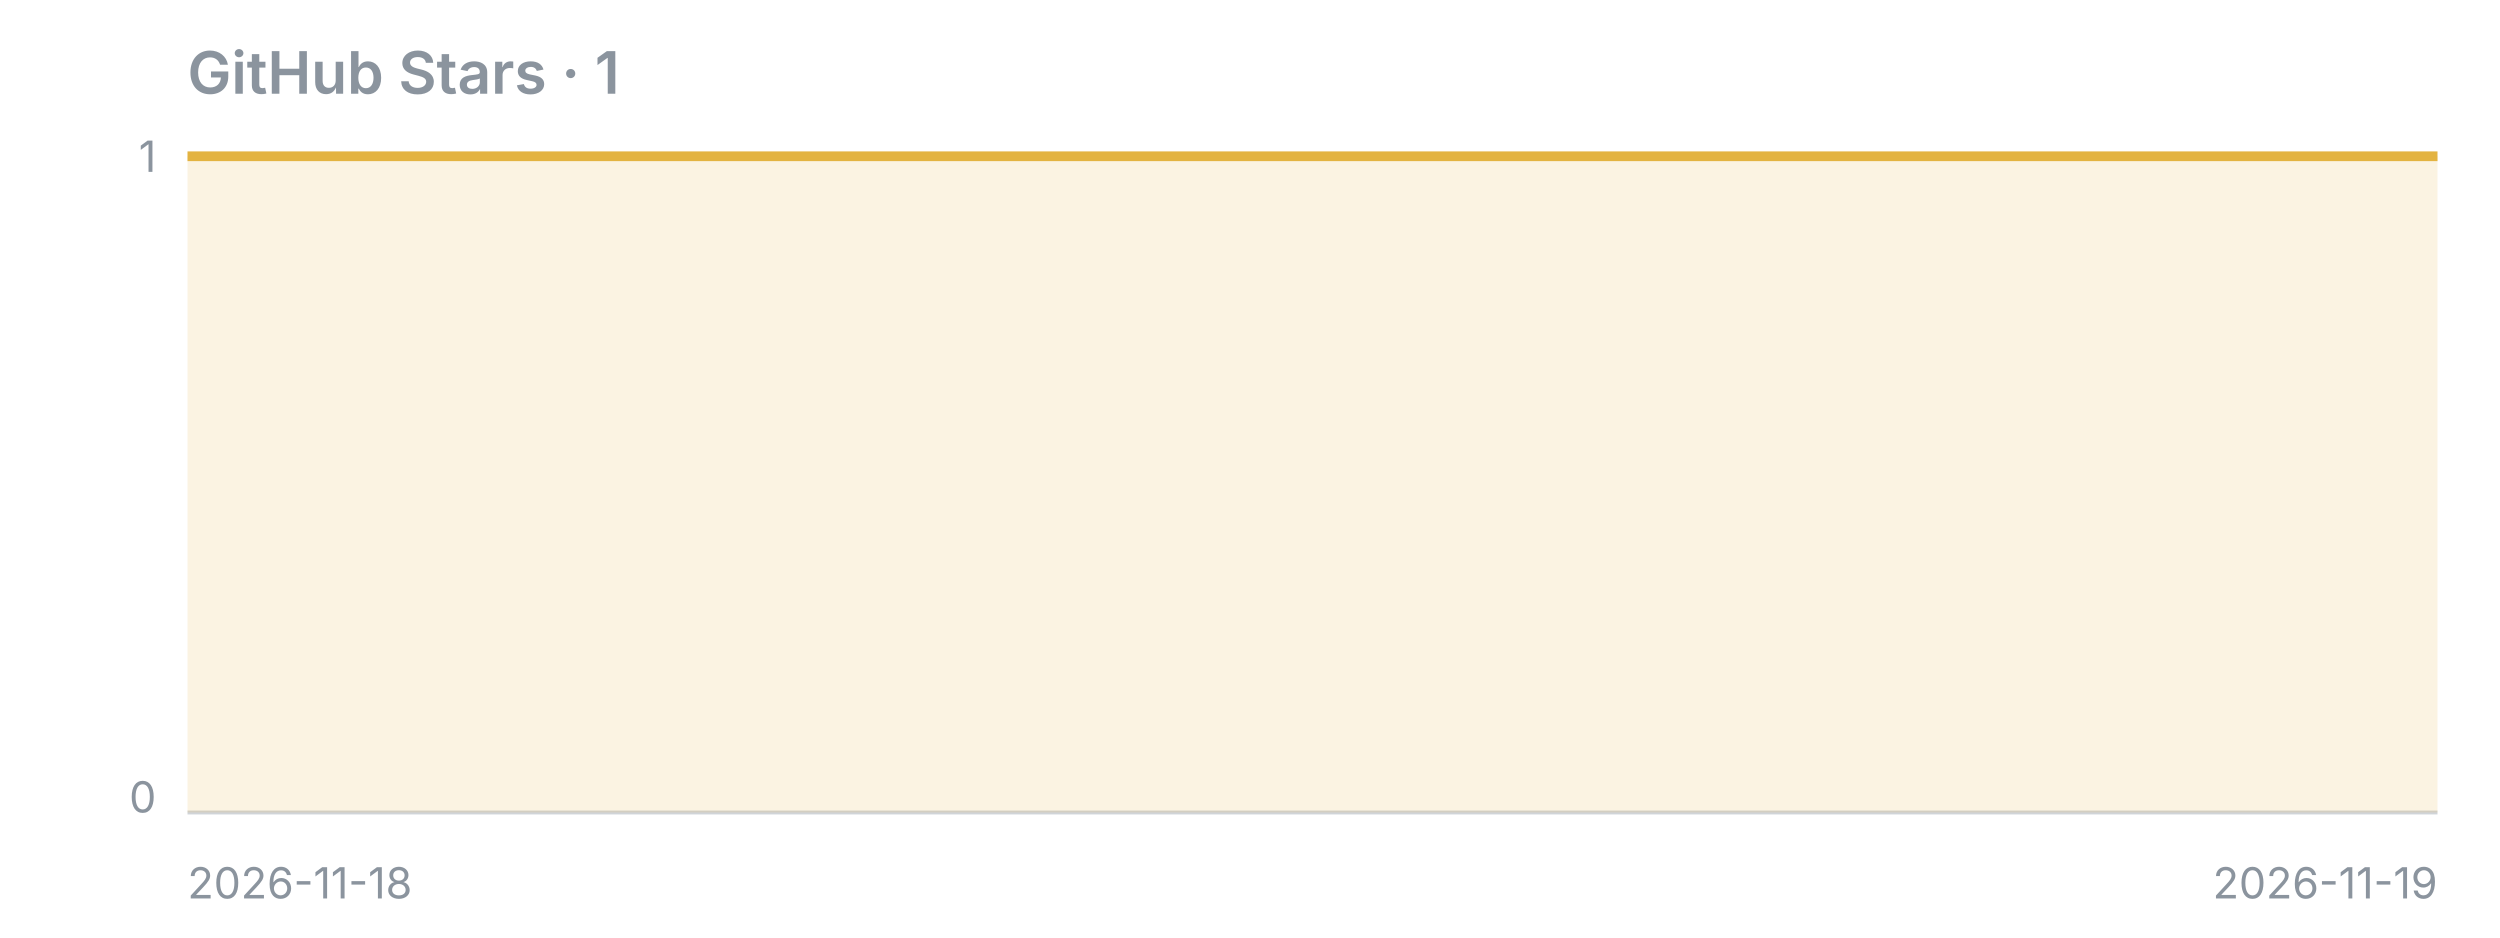
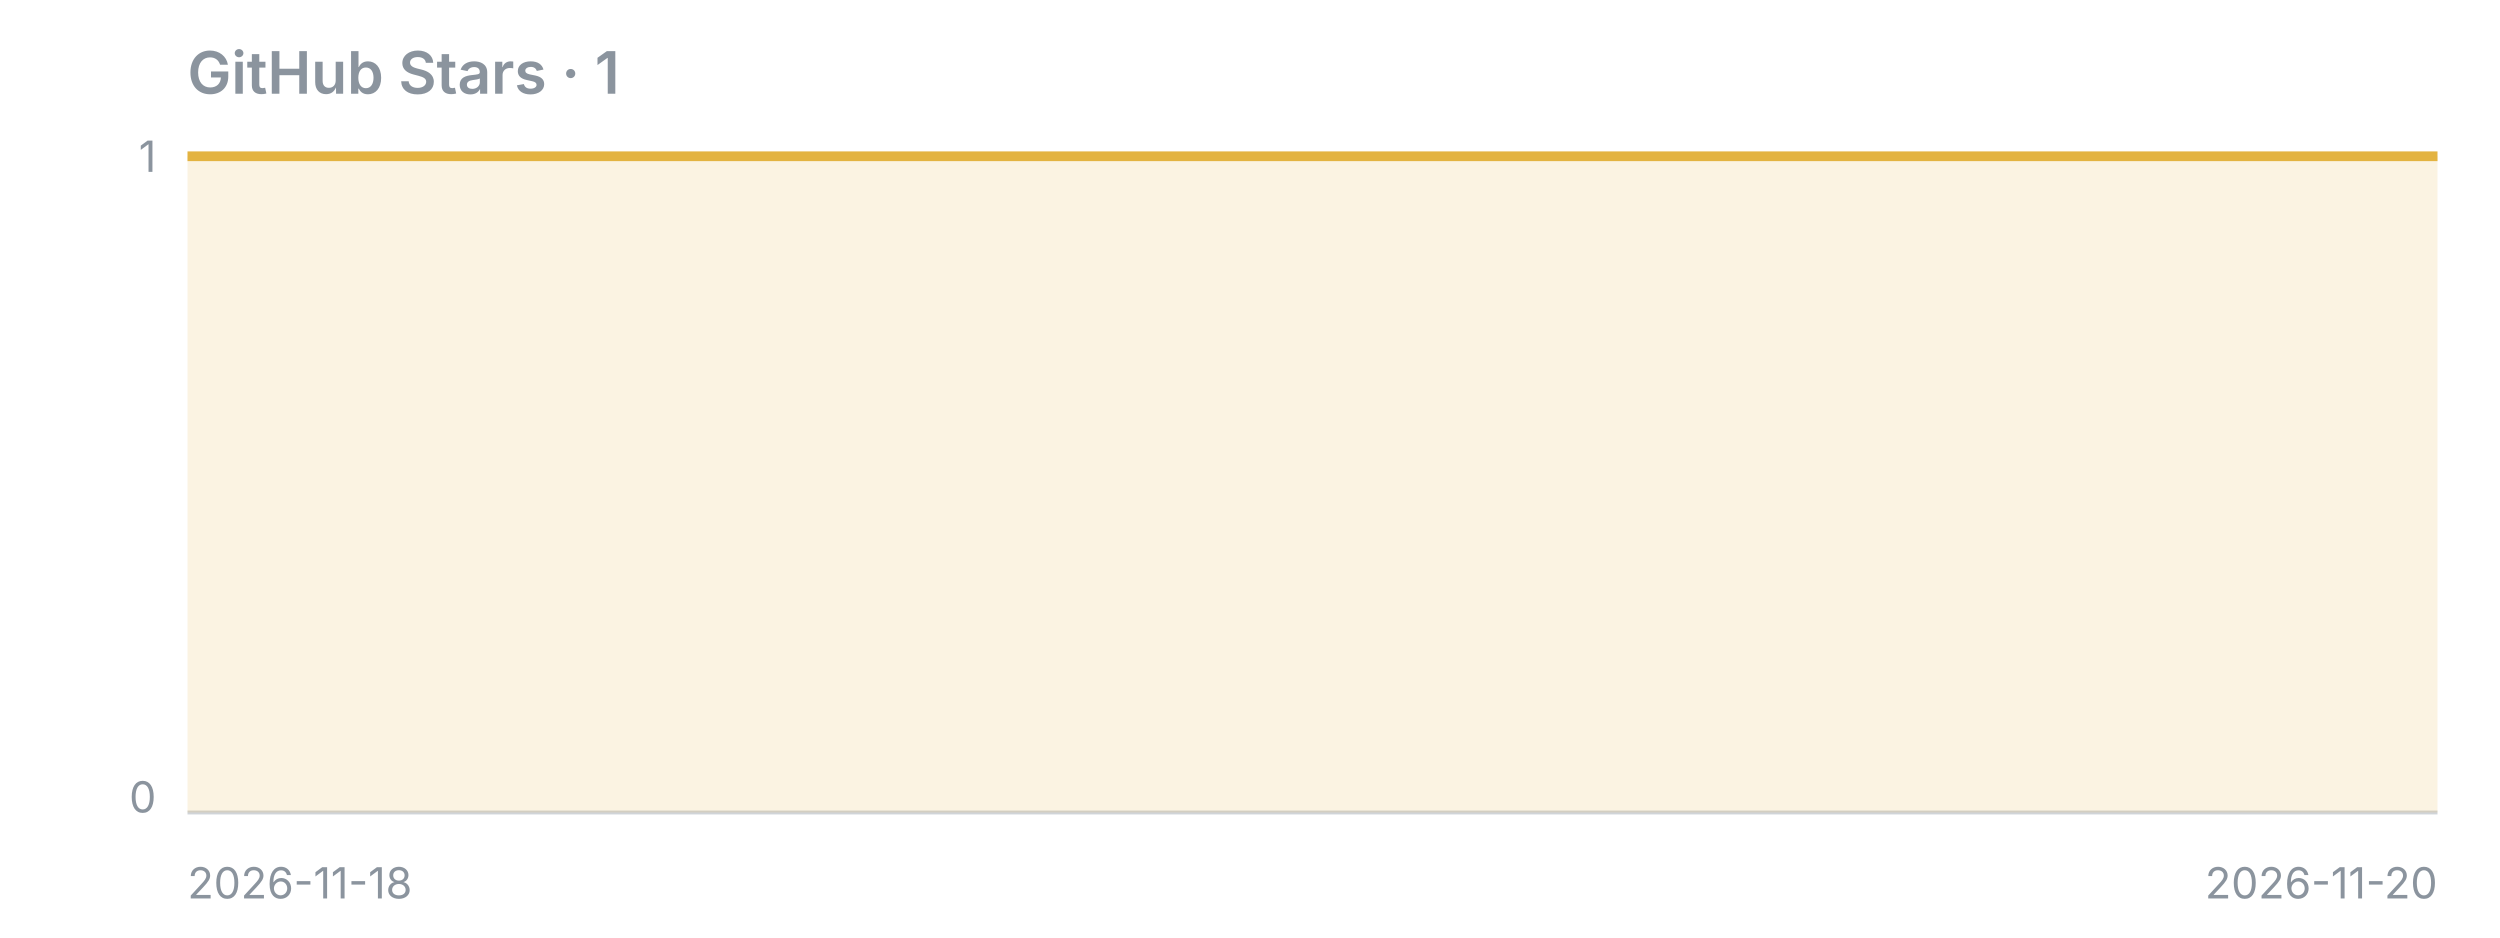
<svg xmlns="http://www.w3.org/2000/svg" width="640" height="240" viewBox="0 0 640 240">
  <text x="48" y="24" font-family="-apple-system,Segoe UI,sans-serif" fill="#8b949e" font-size="15" font-weight="600">GitHub Stars · 1</text>
  <line x1="48" y1="208" x2="624" y2="208" stroke="#8b949e" stroke-opacity="0.4" />
-   <polygon points="48,208 48.0,40.0 624.0,40.0 624,208" fill="#e3b341" fill-opacity="0.15" />
-   <polyline points="48.0,40.0 624.0,40.0" fill="none" stroke="#e3b341" stroke-width="2.5" stroke-linejoin="round" />
+   <polygon points="48,208 48.0,40.0 336.0,40.0 624.0,40.0 624,208" fill="#e3b341" fill-opacity="0.15" />
+   <polyline points="48.0,40.0 336.0,40.0 624.0,40.0" fill="none" stroke="#e3b341" stroke-width="2.5" stroke-linejoin="round" />
  <text x="40" y="44" font-family="-apple-system,Segoe UI,sans-serif" fill="#8b949e" font-size="11" text-anchor="end">1</text>
  <text x="40" y="208" font-family="-apple-system,Segoe UI,sans-serif" fill="#8b949e" font-size="11" text-anchor="end">0</text>
  <text x="48" y="230" font-family="-apple-system,Segoe UI,sans-serif" fill="#8b949e" font-size="11">2026-11-18</text>
-   <text x="624" y="230" font-family="-apple-system,Segoe UI,sans-serif" fill="#8b949e" font-size="11" text-anchor="end">2026-11-19</text>
+   <text x="624" y="230" font-family="-apple-system,Segoe UI,sans-serif" fill="#8b949e" font-size="11" text-anchor="end">2026-11-20</text>
</svg>
